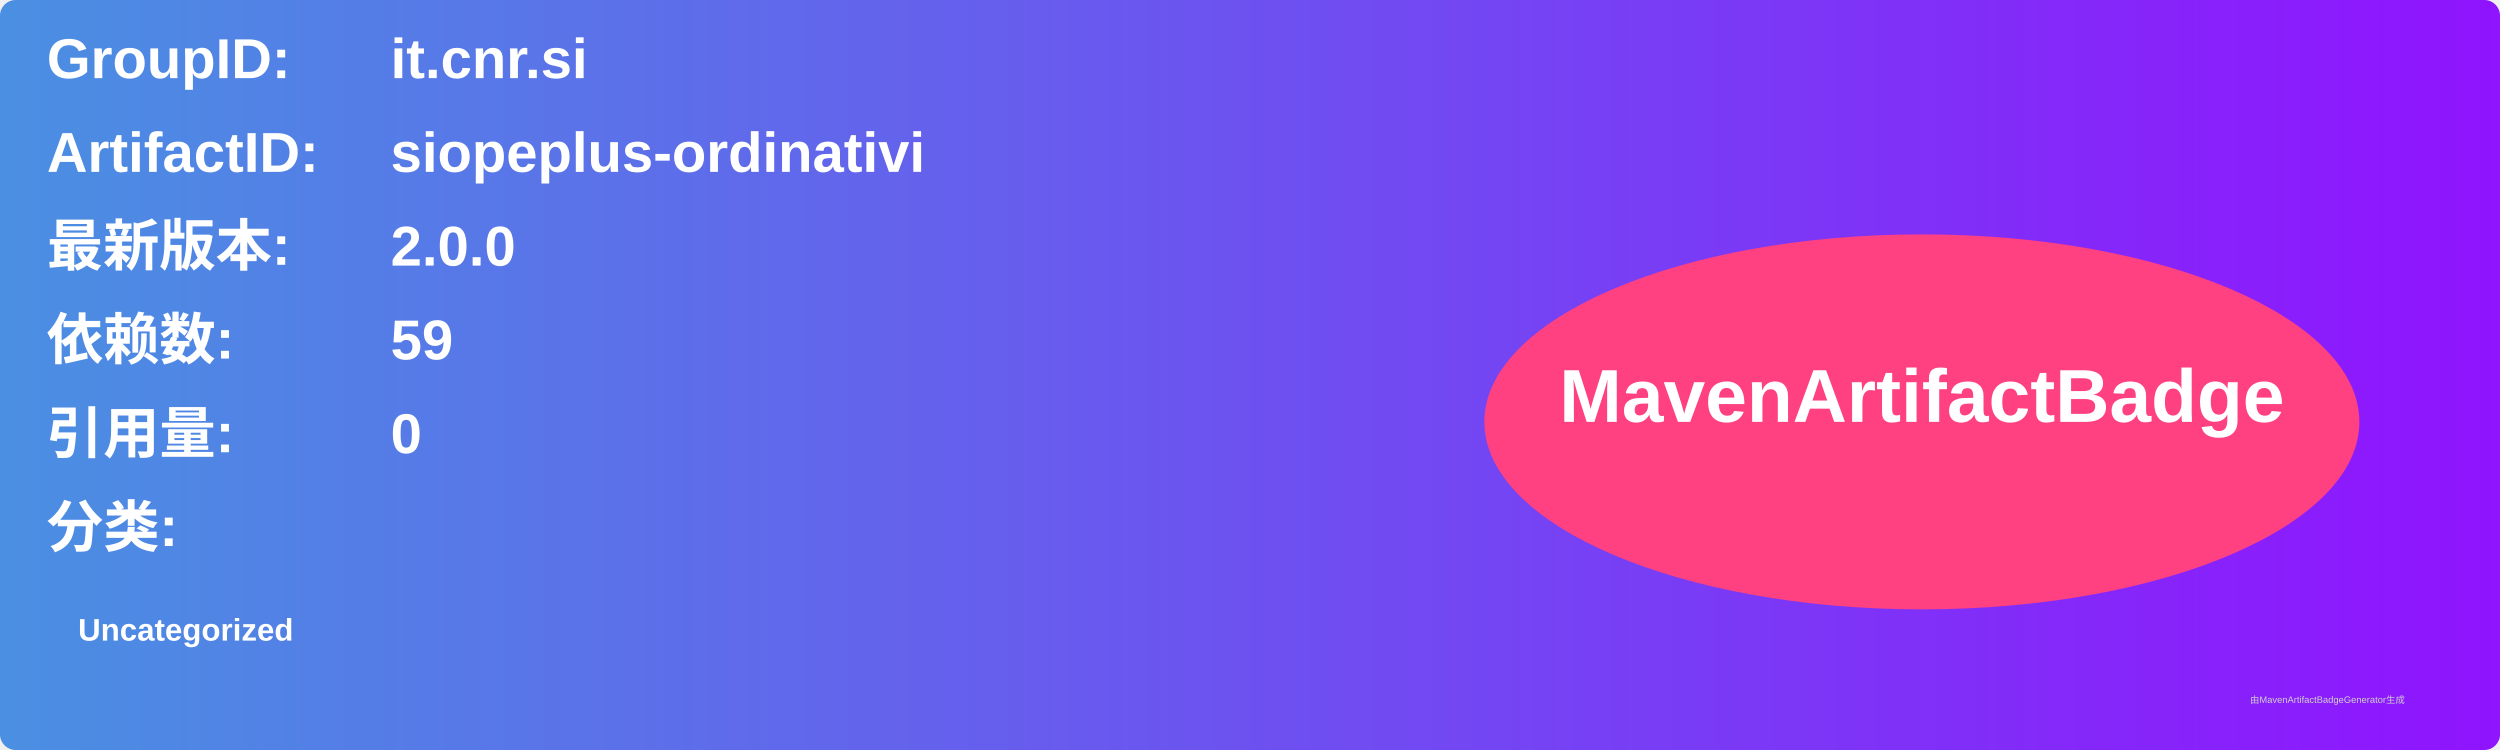
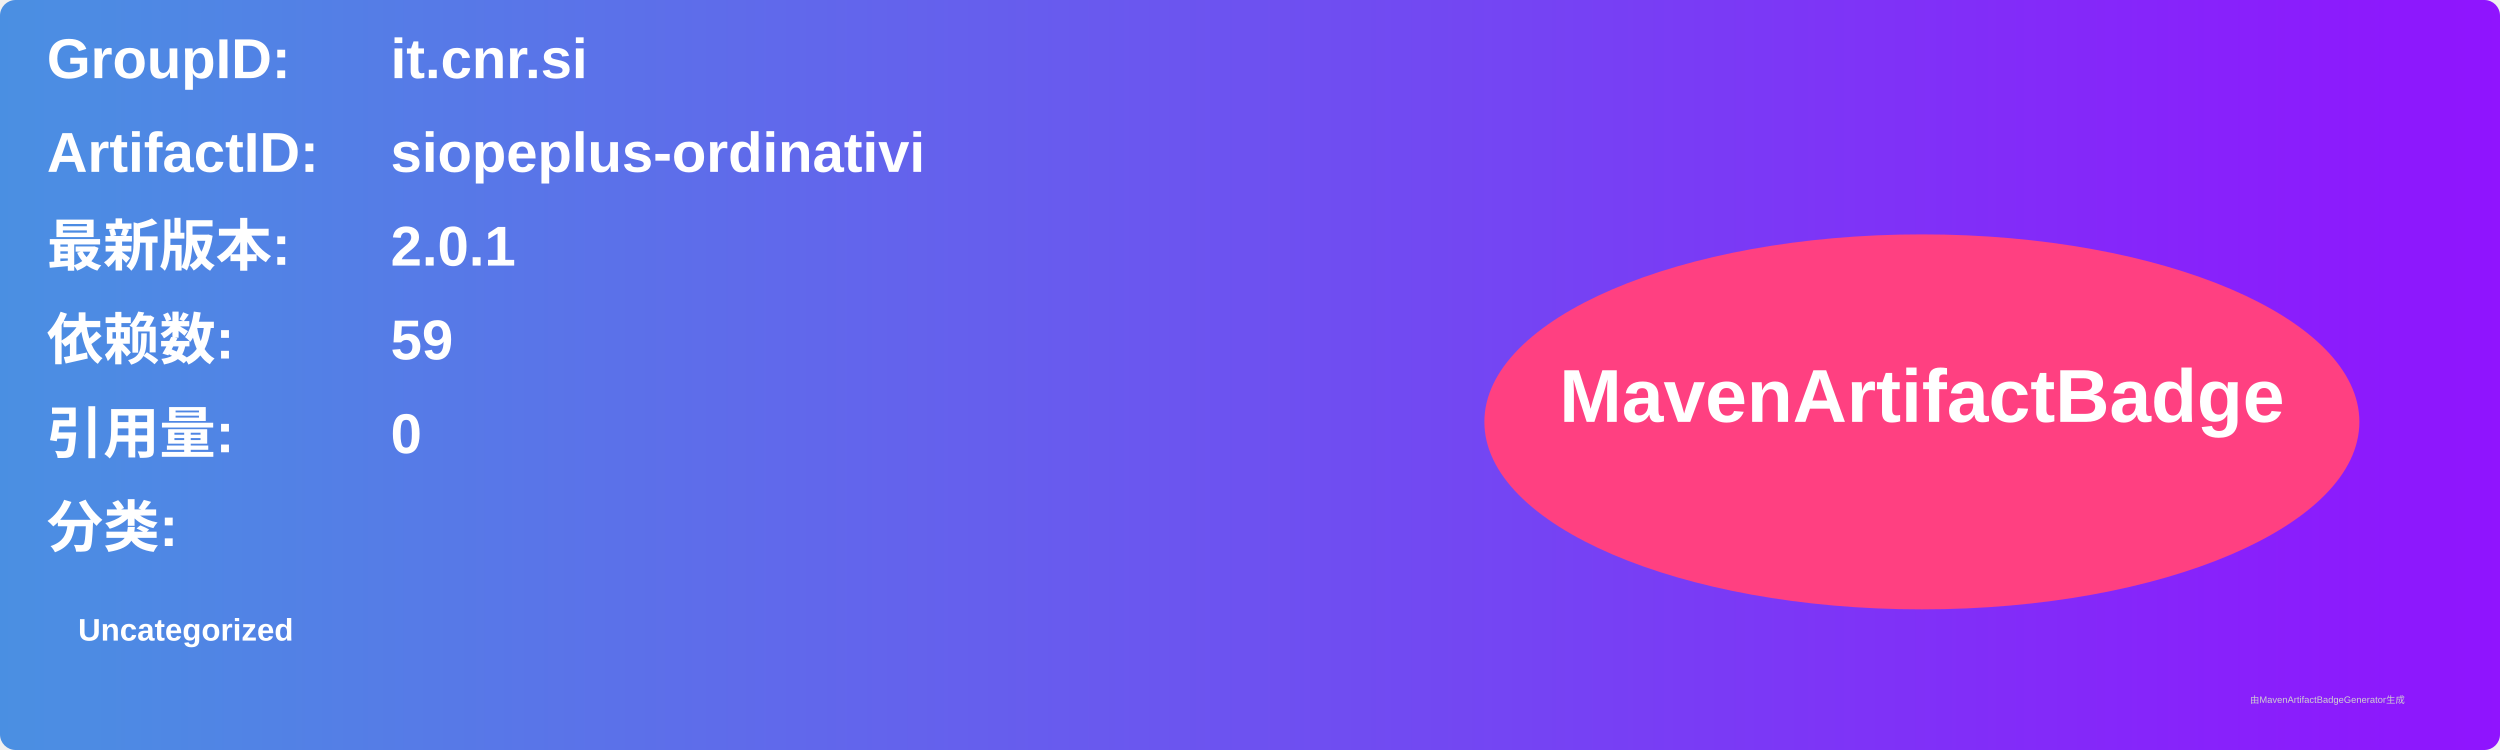
<svg xmlns="http://www.w3.org/2000/svg" width="800" height="240" viewBox="0 0 800 240">
  <linearGradient id="grad" x1="0%" y1="0%" x2="100%" y2="0%">
    <stop offset="0%" stop-color="#4a90e2" />
    <stop offset="100%" stop-color="#9013fe" />
  </linearGradient>
  <rect width="100%" height="100%" rx="5" ry="5" fill="url(#grad)" />
  <g transform="translate(15, 15)">
    <text x="0" y="10" font-family="Arial" font-size="18" fill="white" font-weight="bold" width="260">GroupID:</text>
    <text x="110" y="10" font-family="Arial" font-size="18" fill="white" font-weight="bold" width="460">it.cnr.si</text>
    <text x="0" y="40" font-family="Arial" font-size="18" fill="white" font-weight="bold" width="260">ArtifactID:</text>
    <text x="110" y="40" font-family="Arial" font-size="18" fill="white" font-weight="bold" width="460">siopeplus-ordinativi</text>
    <text x="0" y="70" font-family="Arial" font-size="18" fill="white" font-weight="bold">最新版本:</text>
    <text x="110" y="70" font-family="Arial" font-size="18" fill="white" font-weight="bold">
-       <tspan font-weight="bold">2.0.0</tspan>
+       <tspan font-weight="bold">2.0.1</tspan>
    </text>
    <text x="0" y="100" font-family="Arial" font-size="18" fill="white" font-weight="bold">依赖数: </text>
    <text x="110" y="100" font-family="Arial" font-size="18" fill="white">
      <tspan font-weight="bold">59</tspan>
    </text>
    <text x="0" y="130" font-family="Arial" font-size="18" fill="white" font-weight="bold">引用量: </text>
    <text x="110" y="130" font-family="Arial" font-size="18" fill="white">
      <tspan font-weight="bold">0</tspan>
    </text>
    <text x="0" y="160" font-family="Arial" font-size="18" fill="white" font-weight="bold">分类:</text>
    <text x="10" y="190" font-family="Arial" font-size="10" fill="white">
      <tspan font-weight="bold">Uncategorized</tspan>
    </text>
    <ellipse cx="600" cy="120" rx="140" ry="60" fill="#ff4081" />
    <text x="600" y="120" text-anchor="middle" font-family="Arial" font-size="24" fill="white" font-weight="bold">MavenArtifactBadge</text>
  </g>
  <text x="720" y="225" font-family="Arial" font-size="3" fill="#d0d0d0">由MavenArtifactBadgeGenerator生成</text>
</svg>
